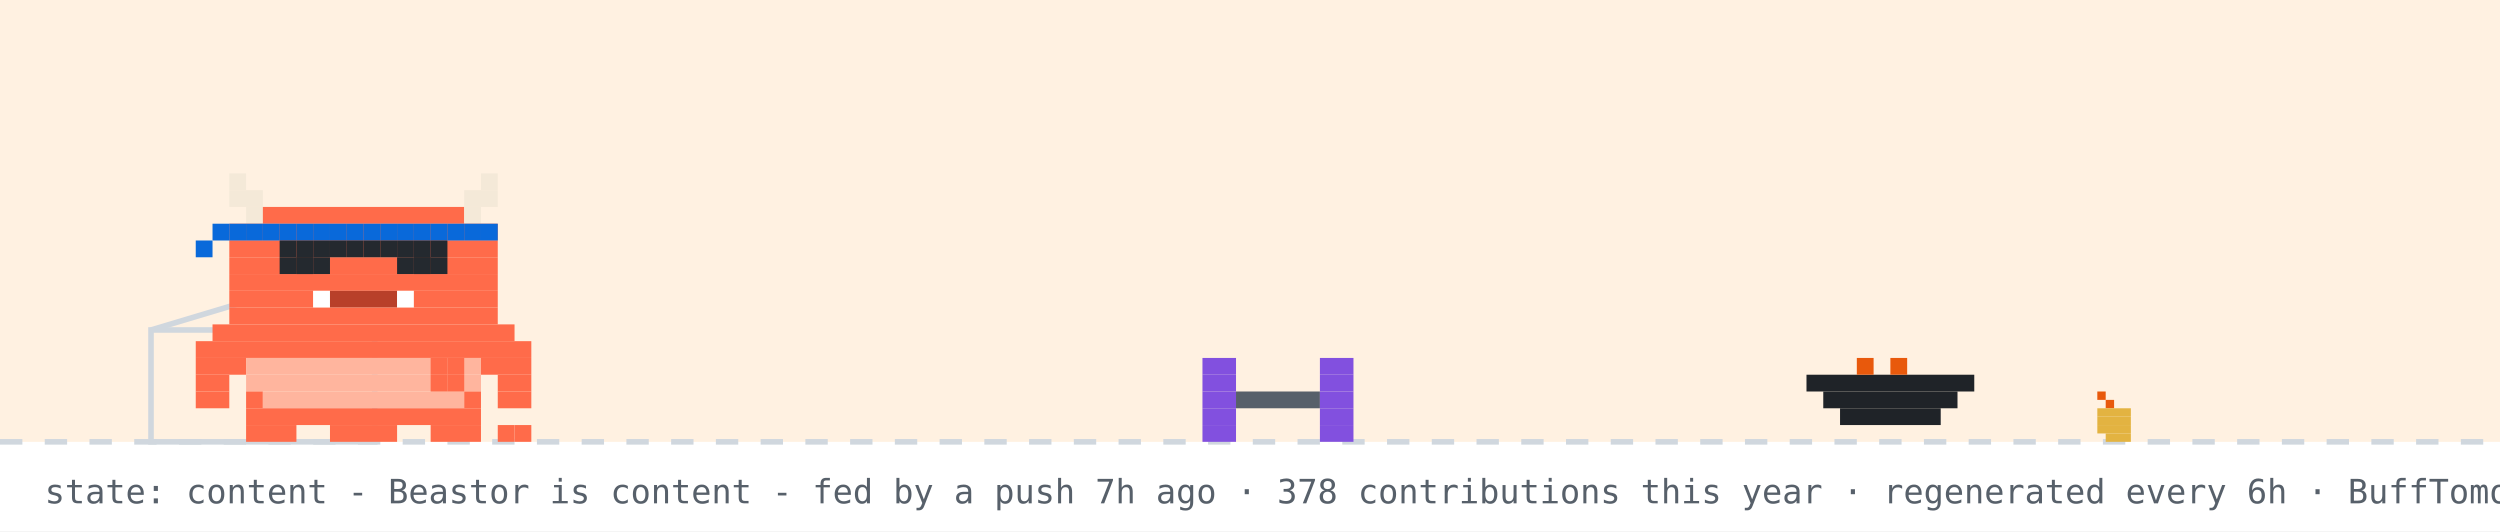
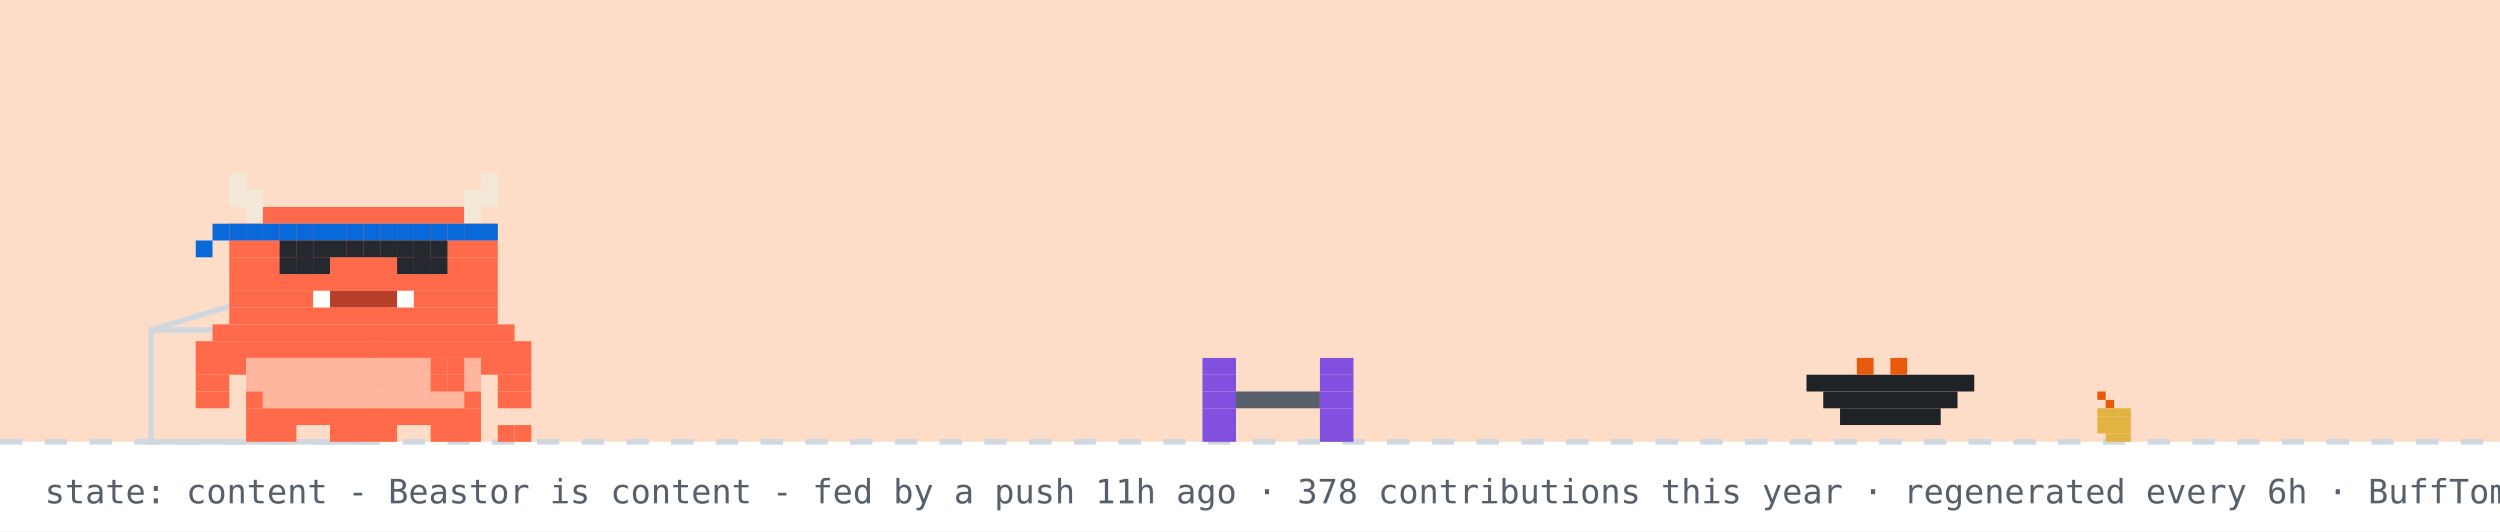
<svg xmlns="http://www.w3.org/2000/svg" width="894" height="190" viewBox="0 0 894 190" role="img" aria-label="Beastor: content">
  <rect width="894" height="190" fill="#ffffff" />
-   <rect width="894" height="158" fill="#ffd8a8" opacity="0.35" />
+   <rect width="894" height="158" fill="#f77825" opacity="0.25" />
  <line x1="0" y1="158" x2="894" y2="158" stroke="#d0d7de" stroke-width="2" stroke-dasharray="8 8" />
  <rect x="750" y="140" width="3" height="3" fill="#e8590c" />
  <rect x="753" y="143" width="3" height="3" fill="#e8590c" />
  <rect x="750" y="146" width="12" height="3" fill="#e3b341" />
  <rect x="750" y="149" width="12" height="3" fill="#e3b341" />
  <rect x="750" y="152" width="12" height="3" fill="#e3b341" />
  <rect x="753" y="155" width="9" height="3" fill="#e3b341" />
  <rect x="54" y="118" width="80" height="40" fill="none" stroke="#d0d7de" stroke-width="2" />
  <line x1="54" y1="118" x2="94" y2="106" stroke="#d0d7de" stroke-width="2" />
  <g transform="translate(430,0)">
    <g>
      <animateTransform attributeName="transform" type="translate" values="0 0;0 0;52 -10;52 0;52 0;0 0" keyTimes="0;0.660;0.690;0.780;0.860;1" dur="32s" begin="7s" repeatCount="indefinite" />
      <rect x="0" y="128" width="12" height="6" fill="#8250df" />
      <rect x="42" y="128" width="12" height="6" fill="#8250df" />
      <rect x="0" y="134" width="12" height="6" fill="#8250df" />
      <rect x="42" y="134" width="12" height="6" fill="#8250df" />
      <rect x="0" y="140" width="12" height="6" fill="#8250df" />
      <rect x="12" y="140" width="30" height="6" fill="#57606a" />
      <rect x="42" y="140" width="12" height="6" fill="#8250df" />
      <rect x="0" y="146" width="12" height="6" fill="#8250df" />
      <rect x="42" y="146" width="12" height="6" fill="#8250df" />
      <rect x="0" y="152" width="12" height="6" fill="#8250df" />
      <rect x="42" y="152" width="12" height="6" fill="#8250df" />
    </g>
  </g>
  <rect x="646" y="134" width="60" height="6" fill="#1f2328" />
  <rect x="652" y="140" width="48" height="6" fill="#1f2328" />
  <rect x="658" y="146" width="36" height="6" fill="#1f2328" />
  <rect x="664" y="128" width="6" height="6" fill="#e8590c" />
  <rect x="676" y="128" width="6" height="6" fill="#e8590c" />
  <g transform="translate(70,0)">
    <animateTransform attributeName="transform" type="translate" values="70 0;500 0;500 0;320 0;320 0;70 0;70 0" keyTimes="0;0.12;0.35;0.45;0.62;0.82;1" dur="32s" begin="7s" repeatCount="indefinite" />
    <g>
      <animateTransform attributeName="transform" type="translate" values="0 0;0 -3;0 0" dur="0.7s" repeatCount="indefinite" />
      <rect x="0" y="122" width="120" height="6" fill="#FF6B4A" />
      <rect x="0" y="128" width="18" height="6" fill="#FF6B4A" />
      <rect x="18" y="128" width="84" height="6" fill="#FFB59E" />
      <rect x="102" y="128" width="18" height="6" fill="#FF6B4A" />
      <rect x="0" y="134" width="12" height="6" fill="#FF6B4A" />
      <rect x="18" y="134" width="84" height="6" fill="#FFB59E" />
      <rect x="108" y="134" width="12" height="6" fill="#FF6B4A" />
      <rect x="0" y="140" width="12" height="6" fill="#FF6B4A" />
      <rect x="18" y="140" width="6" height="6" fill="#FF6B4A" />
      <rect x="24" y="140" width="72" height="6" fill="#FFB59E" />
      <rect x="96" y="140" width="6" height="6" fill="#FF6B4A" />
      <rect x="108" y="140" width="12" height="6" fill="#FF6B4A" />
      <rect x="18" y="146" width="84" height="6" fill="#FF6B4A" />
      <rect x="18" y="152" width="18" height="6" fill="#FF6B4A" />
      <rect x="48" y="152" width="24" height="6" fill="#FF6B4A" />
      <rect x="84" y="152" width="18" height="6" fill="#FF6B4A" />
      <g>
        <animate attributeName="opacity" values="1;0;1" keyTimes="0;0.5;1" calcMode="discrete" dur="1.4s" repeatCount="indefinite" />
        <rect x="108" y="152" width="6" height="6" fill="#FF6B4A" />
        <rect x="114" y="152" width="6" height="6" fill="#FF6B4A" />
      </g>
      <g opacity="0">
        <animate attributeName="opacity" values="0;1;0" keyTimes="0;0.5;1" calcMode="discrete" dur="1.4s" repeatCount="indefinite" />
        <rect x="108" y="152" width="6" height="6" fill="#FF6B4A" />
        <rect x="114" y="146" width="6" height="6" fill="#FF6B4A" />
      </g>
      <g>
        <animate attributeName="opacity" values="1;1;0;0;1" keyTimes="0;0.660;0.720;0.780;1" calcMode="discrete" dur="32s" begin="7s" repeatCount="indefinite" />
        <rect x="84" y="128" width="6" height="6" fill="#FF6B4A" />
        <rect x="90" y="128" width="6" height="6" fill="#FF6B4A" />
        <rect x="84" y="134" width="6" height="6" fill="#FF6B4A" />
        <rect x="90" y="134" width="6" height="6" fill="#FF6B4A" />
      </g>
      <g opacity="0">
        <animate attributeName="opacity" values="0;0;1;1;0" keyTimes="0;0.660;0.720;0.780;1" calcMode="discrete" dur="32s" begin="7s" repeatCount="indefinite" />
        <rect x="96" y="134" width="6" height="6" fill="#FF6B4A" />
        <rect x="102" y="134" width="6" height="6" fill="#FF6B4A" />
        <rect x="108" y="134" width="6" height="6" fill="#FF6B4A" />
        <rect x="114" y="134" width="6" height="6" fill="#FF6B4A" />
        <rect x="114" y="128" width="6" height="6" fill="#FF6B4A" />
      </g>
      <g>
        <animateTransform attributeName="transform" type="translate" values="0 0;0 0;0 8;0 0;0 8;0 0;0 8;0 0;0 0" keyTimes="0.000;0.150;0.180;0.210;0.240;0.270;0.300;0.330;1.000" dur="32s" begin="7s" repeatCount="indefinite" />
        <rect x="12" y="62" width="6" height="6" fill="#F4E9D8" />
        <rect x="102" y="62" width="6" height="6" fill="#F4E9D8" />
        <rect x="12" y="68" width="12" height="6" fill="#F4E9D8" />
        <rect x="96" y="68" width="12" height="6" fill="#F4E9D8" />
        <rect x="18" y="74" width="6" height="6" fill="#F4E9D8" />
        <rect x="24" y="74" width="72" height="6" fill="#FF6B4A" />
        <rect x="96" y="74" width="6" height="6" fill="#F4E9D8" />
        <rect x="12" y="80" width="96" height="6" fill="#FF6B4A" />
        <rect x="12" y="86" width="96" height="6" fill="#FF6B4A" />
        <rect x="12" y="92" width="96" height="6" fill="#FF6B4A" />
        <rect x="12" y="98" width="96" height="6" fill="#FF6B4A" />
        <rect x="12" y="104" width="30" height="6" fill="#FF6B4A" />
        <rect x="42" y="104" width="6" height="6" fill="#FFFFFF" />
        <rect x="48" y="104" width="24" height="6" fill="#B8402A" />
        <rect x="72" y="104" width="6" height="6" fill="#FFFFFF" />
        <rect x="78" y="104" width="30" height="6" fill="#FF6B4A" />
        <rect x="12" y="110" width="96" height="6" fill="#FF6B4A" />
        <rect x="6" y="116" width="108" height="6" fill="#FF6B4A" />
        <rect x="12" y="80" width="6" height="6" fill="#0969da" />
        <rect x="18" y="80" width="6" height="6" fill="#0969da" />
        <rect x="24" y="80" width="6" height="6" fill="#0969da" />
        <rect x="30" y="80" width="6" height="6" fill="#0969da" />
        <rect x="36" y="80" width="6" height="6" fill="#0969da" />
        <rect x="42" y="80" width="6" height="6" fill="#0969da" />
        <rect x="48" y="80" width="6" height="6" fill="#0969da" />
        <rect x="54" y="80" width="6" height="6" fill="#0969da" />
        <rect x="60" y="80" width="6" height="6" fill="#0969da" />
        <rect x="66" y="80" width="6" height="6" fill="#0969da" />
        <rect x="72" y="80" width="6" height="6" fill="#0969da" />
        <rect x="78" y="80" width="6" height="6" fill="#0969da" />
        <rect x="84" y="80" width="6" height="6" fill="#0969da" />
        <rect x="90" y="80" width="6" height="6" fill="#0969da" />
        <rect x="96" y="80" width="6" height="6" fill="#0969da" />
        <rect x="102" y="80" width="6" height="6" fill="#0969da" />
        <rect x="6" y="80" width="6" height="6" fill="#0969da" />
        <rect x="0" y="86" width="6" height="6" fill="#0969da" />
        <g>
          <animate attributeName="opacity" values="1;0;1" keyTimes="0;0.96;1" calcMode="discrete" dur="4.2s" repeatCount="indefinite" />
          <rect x="36" y="92" width="6" height="6" fill="#2A1A12" />
          <rect x="78" y="92" width="6" height="6" fill="#2A1A12" />
        </g>
        <g opacity="0">
          <animate attributeName="opacity" values="0;1;0" keyTimes="0;0.96;1" calcMode="discrete" dur="4.2s" repeatCount="indefinite" />
          <rect x="36" y="92" width="6" height="6" fill="#FF6B4A" />
          <rect x="78" y="92" width="6" height="6" fill="#FF6B4A" />
        </g>
      </g>
      <g opacity="0">
        <animate attributeName="opacity" values="1;1;0;0;1;1" keyTimes="0;0.12;0.13;0.82;0.83;1" calcMode="discrete" dur="32s" begin="7s" repeatCount="indefinite" />
        <g>
          <animate attributeName="opacity" values="1;0;1" calcMode="discrete" dur="0.5s" repeatCount="indefinite" />
          <rect x="108" y="86" width="6" height="6" fill="#FF6B4A" />
          <rect x="114" y="80" width="6" height="6" fill="#FF6B4A" />
          <rect x="114" y="86" width="6" height="6" fill="#FF6B4A" />
        </g>
      </g>
      <rect x="30" y="86" width="6" height="6" fill="#24292f" />
      <rect x="30" y="92" width="6" height="6" fill="#24292f" />
      <rect x="36" y="86" width="6" height="6" fill="#24292f" />
      <rect x="36" y="92" width="6" height="6" fill="#24292f" />
      <rect x="42" y="86" width="6" height="6" fill="#24292f" />
      <rect x="42" y="92" width="6" height="6" fill="#24292f" />
      <rect x="72" y="86" width="6" height="6" fill="#24292f" />
      <rect x="72" y="92" width="6" height="6" fill="#24292f" />
      <rect x="78" y="86" width="6" height="6" fill="#24292f" />
      <rect x="78" y="92" width="6" height="6" fill="#24292f" />
      <rect x="84" y="86" width="6" height="6" fill="#24292f" />
      <rect x="84" y="92" width="6" height="6" fill="#24292f" />
      <rect x="48" y="86" width="6" height="6" fill="#24292f" />
      <rect x="54" y="86" width="6" height="6" fill="#24292f" />
      <rect x="60" y="86" width="6" height="6" fill="#24292f" />
      <rect x="66" y="86" width="6" height="6" fill="#24292f" />
      <g opacity="0">
        <animateTransform attributeName="transform" type="translate" values="0 0;6 -22" dur="2.6s" begin="0.4s" repeatCount="indefinite" />
        <animate attributeName="opacity" values="0;1;1;0" keyTimes="0;0.2;0.7;1" dur="2.6s" begin="0.4s" repeatCount="indefinite" />
        <rect x="87" y="-12" width="3" height="3" fill="#cf222e" />
        <rect x="93" y="-12" width="3" height="3" fill="#cf222e" />
        <rect x="84" y="-9" width="15" height="3" fill="#cf222e" />
        <rect x="84" y="-6" width="15" height="3" fill="#cf222e" />
        <rect x="87" y="-3" width="9" height="3" fill="#cf222e" />
        <rect x="90" y="0" width="3" height="3" fill="#cf222e" />
      </g>
      <g opacity="0">
        <animateTransform attributeName="transform" type="translate" values="0 0;6 -22" dur="2.6s" begin="1.9s" repeatCount="indefinite" />
        <animate attributeName="opacity" values="0;1;1;0" keyTimes="0;0.2;0.7;1" dur="2.6s" begin="1.9s" repeatCount="indefinite" />
        <rect x="105" y="-24" width="3" height="3" fill="#cf222e" />
        <rect x="111" y="-24" width="3" height="3" fill="#cf222e" />
        <rect x="102" y="-21" width="15" height="3" fill="#cf222e" />
        <rect x="102" y="-18" width="15" height="3" fill="#cf222e" />
        <rect x="105" y="-15" width="9" height="3" fill="#cf222e" />
        <rect x="108" y="-12" width="3" height="3" fill="#cf222e" />
      </g>
    </g>
  </g>
  <g opacity="0">
    <animate attributeName="opacity" values="0;0;1;1;0;0" keyTimes="0;0.07;0.14;0.85;0.96;1" dur="7s" repeatCount="1" fill="freeze" />
    <rect x="60" y="12" width="380" height="46" rx="10" fill="#d0d7de" />
    <polygon points="110,58 130,58 118,74" fill="#d0d7de" />
-     <text x="76" y="31" font-family="monospace" font-size="13" fill="#1f2328">good morning! welcome to yuri's corner</text>
+     <text x="76" y="31" font-family="monospace" font-size="13" fill="#1f2328">good evening! welcome to yuri's corner</text>
    <text x="76" y="48" font-family="monospace" font-size="12" fill="#57606a">scroll down for projects + contact</text>
    <polygon points="230,66 246,66 238,78" fill="#0969da">
      <animateTransform attributeName="transform" type="translate" values="0 0;0 6;0 0" dur="0.8s" repeatCount="indefinite" />
    </polygon>
  </g>
  <g opacity="0">
    <animate attributeName="opacity" values="0;0;1;1;0;0" keyTimes="0;0.000;0.040;0.433;0.473;1" dur="18s" begin="5s" repeatCount="indefinite" />
    <rect x="711.6" y="14" width="166.4" height="30" rx="9" fill="#d0d7de" />
    <polygon points="737.6,44 755.6,44 744.6,54" fill="#d0d7de" />
    <text x="722.6" y="33" font-family="monospace" font-size="12" fill="#1f2328">featured projects ↓</text>
  </g>
  <g opacity="0">
    <animate attributeName="opacity" values="0;0;1;1;0;0" keyTimes="0;0.500;0.540;0.933;0.973;1" dur="18s" begin="5s" repeatCount="indefinite" />
    <rect x="696.4" y="14" width="181.6" height="30" rx="9" fill="#d0d7de" />
    <polygon points="722.4,44 740.4,44 729.4,54" fill="#d0d7de" />
    <text x="707.4" y="33" font-family="monospace" font-size="12" fill="#1f2328">live stats + graphs ↓</text>
  </g>
-   <text x="16" y="180" font-family="monospace" font-size="12" fill="#57606a">state: content - Beastor is content - fed by a push 7h ago · 378 contributions this year · regenerated every 6h · BuffTomo, based on YourTomo by prsdx</text>
+   <text x="16" y="180" font-family="monospace" font-size="12" fill="#57606a">state: content - Beastor is content - fed by a push 11h ago · 378 contributions this year · regenerated every 6h · BuffTomo, based on YourTomo by prsdx</text>
</svg>
